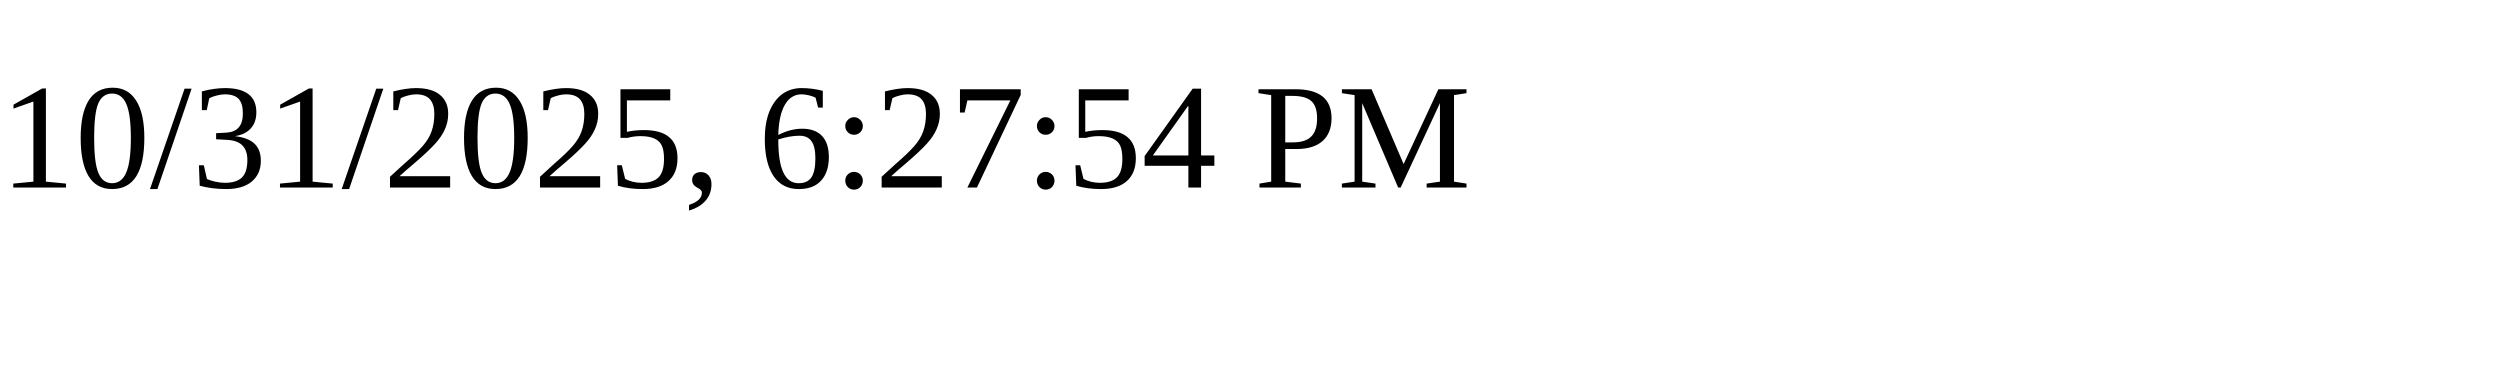
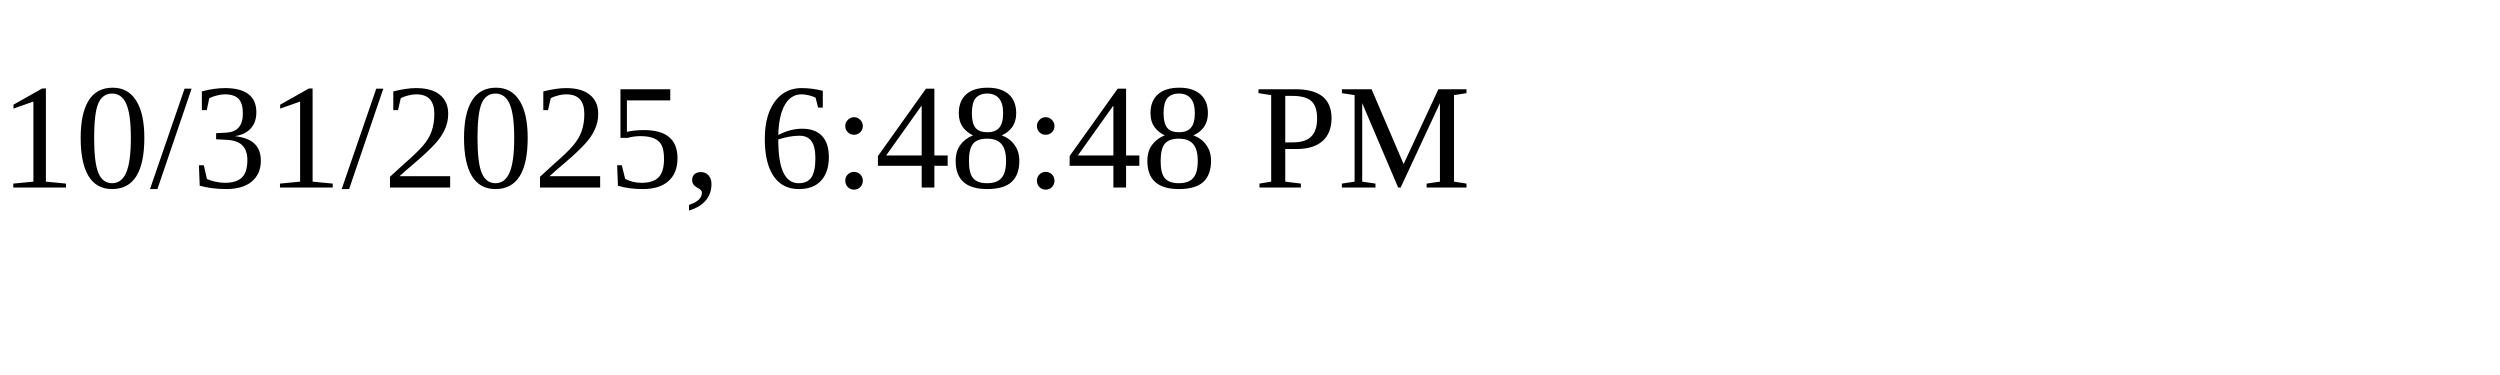
<svg xmlns="http://www.w3.org/2000/svg" height="30" width="200">
-   <text x="0" y="15">10/31/2025, 6:27:54 PM</text>
+   <text x="0" y="15">10/31/2025, 6:48:48 PM</text>
</svg>
